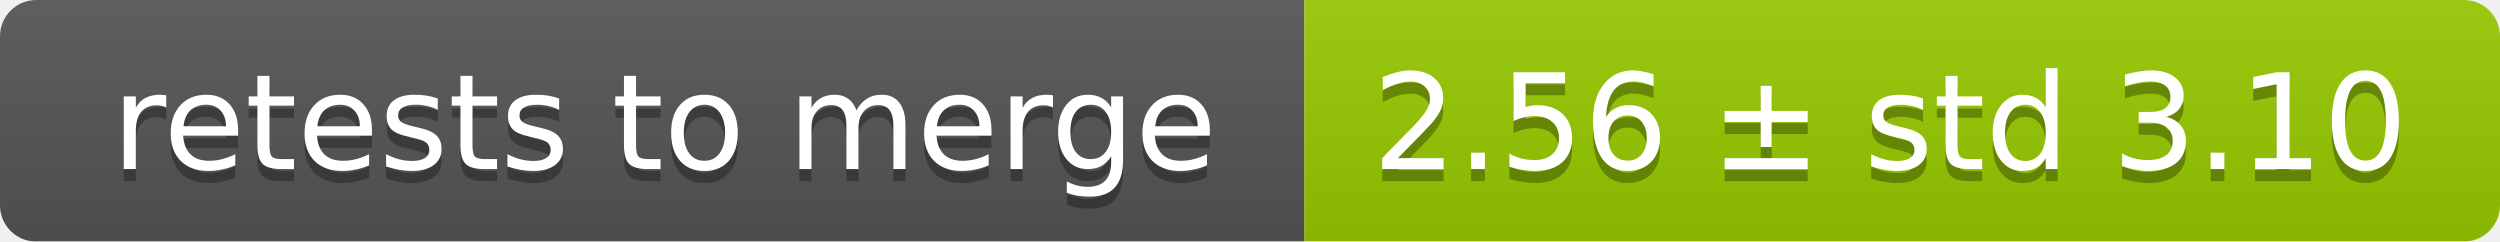
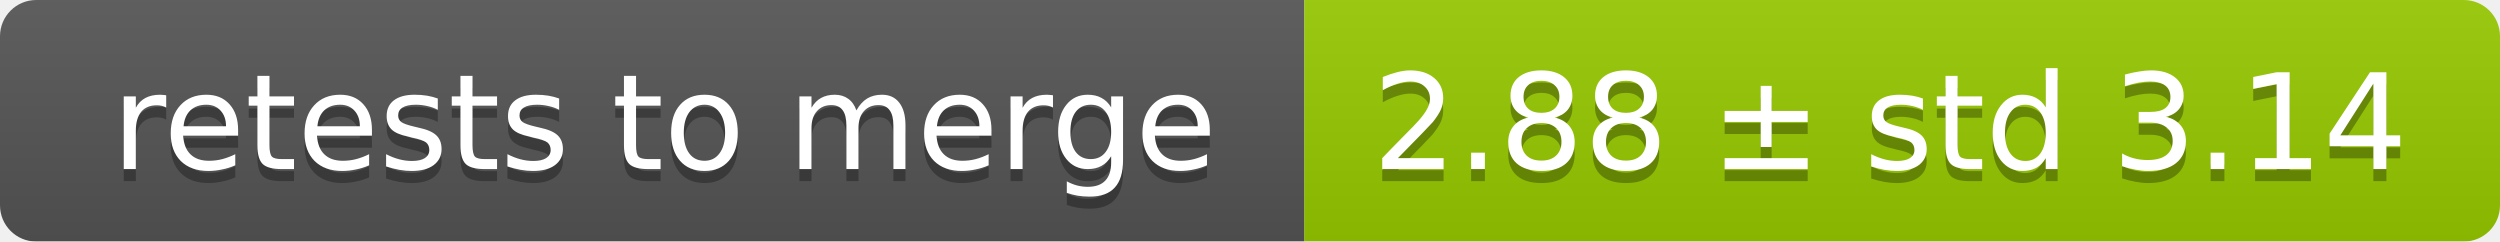
<svg xmlns="http://www.w3.org/2000/svg" width="207" height="20">
  <linearGradient id="smooth" x2="0" y2="100%">
    <stop offset="0" stop-color="#bbb" stop-opacity=".1" />
    <stop offset="1" stop-opacity=".1" />
  </linearGradient>
  <mask id="round">
    <rect width="207" height="20" rx="3" fill="#fff" />
  </mask>
  <g mask="url(#round)">
    <rect width="108" height="20" fill="#555" />
    <rect x="108" width="99" height="20" fill="#97ca00" />
    <rect width="207" height="20" fill="url(#smooth)" />
  </g>
  <g fill="#fff" text-anchor="middle" font-family="DejaVu Sans,Verdana,Geneva,sans-serif" font-size="11">
    <text x="55" y="15" fill="#010101" fill-opacity=".3">retests to merge</text>
    <text x="55" y="14">retests to merge</text>
-     <text x="156.5" y="15" fill="#010101" fill-opacity=".3">2.56 ± std 3.10</text>
-     <text x="156.5" y="14">2.56 ± std 3.10</text>
+     <text x="156.5" y="15" fill="#010101" fill-opacity=".3">2.88 ± std 3.14</text>
+     <text x="156.5" y="14">2.88 ± std 3.14</text>
  </g>
</svg>
